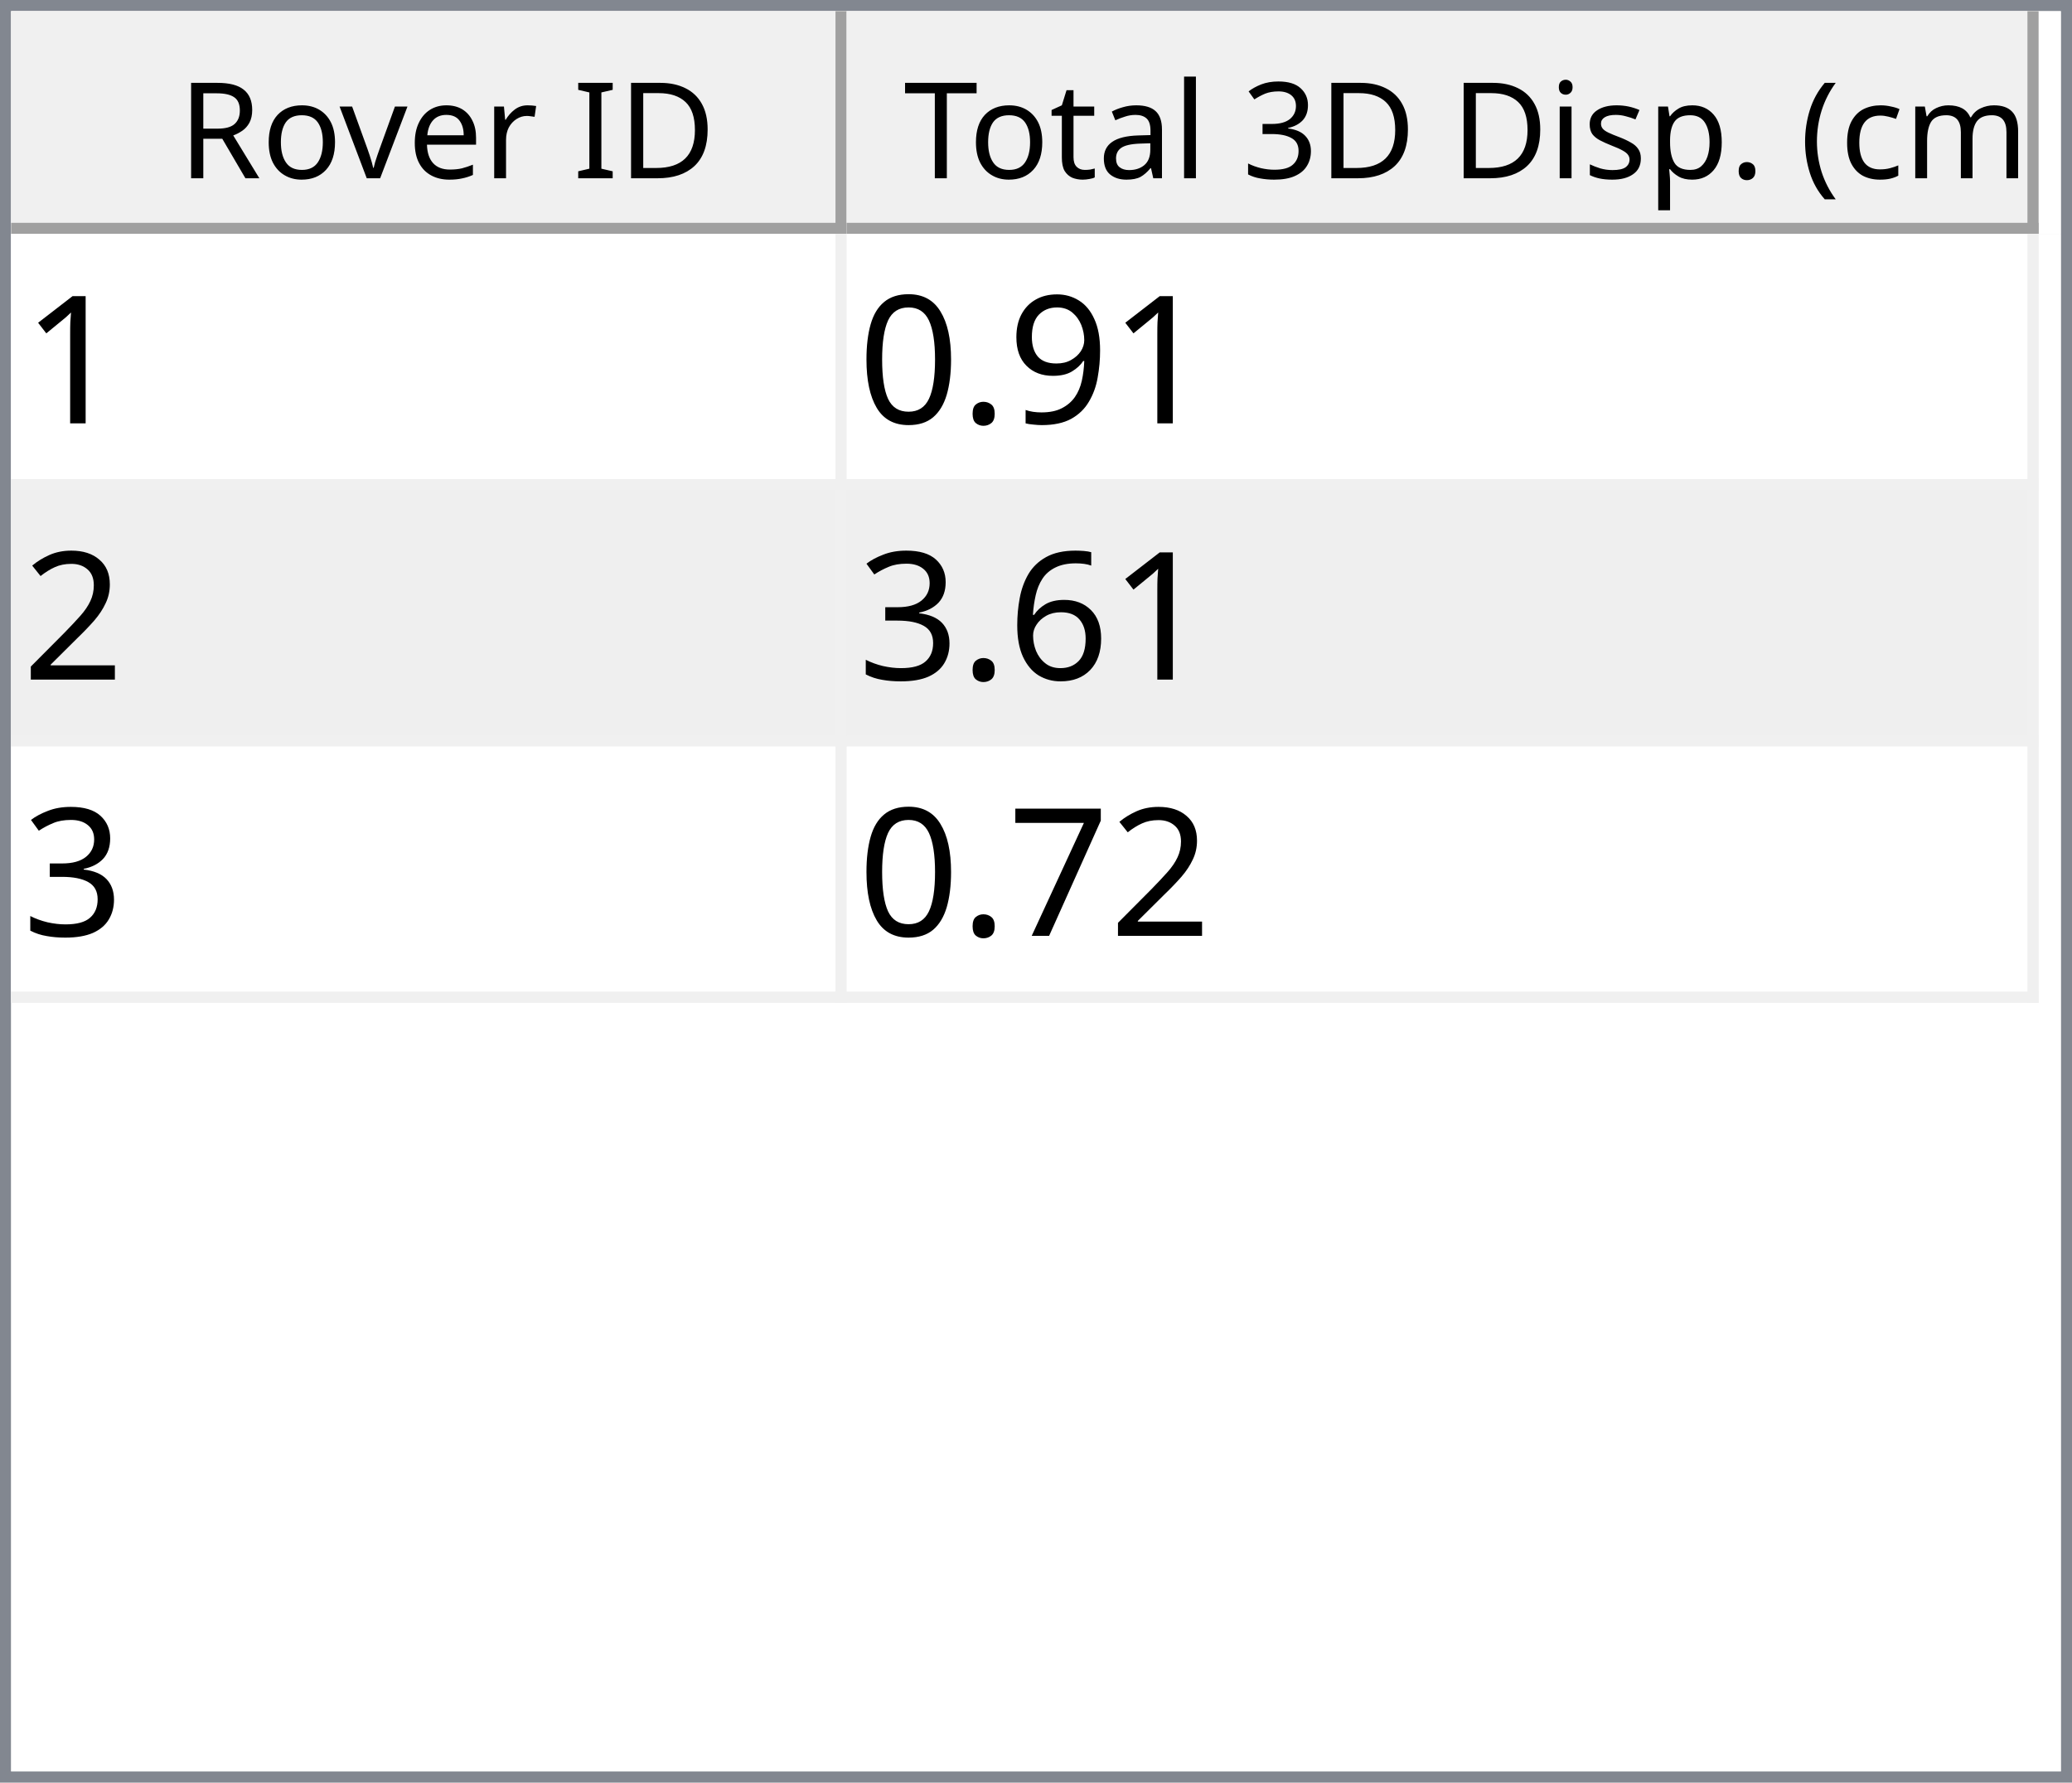
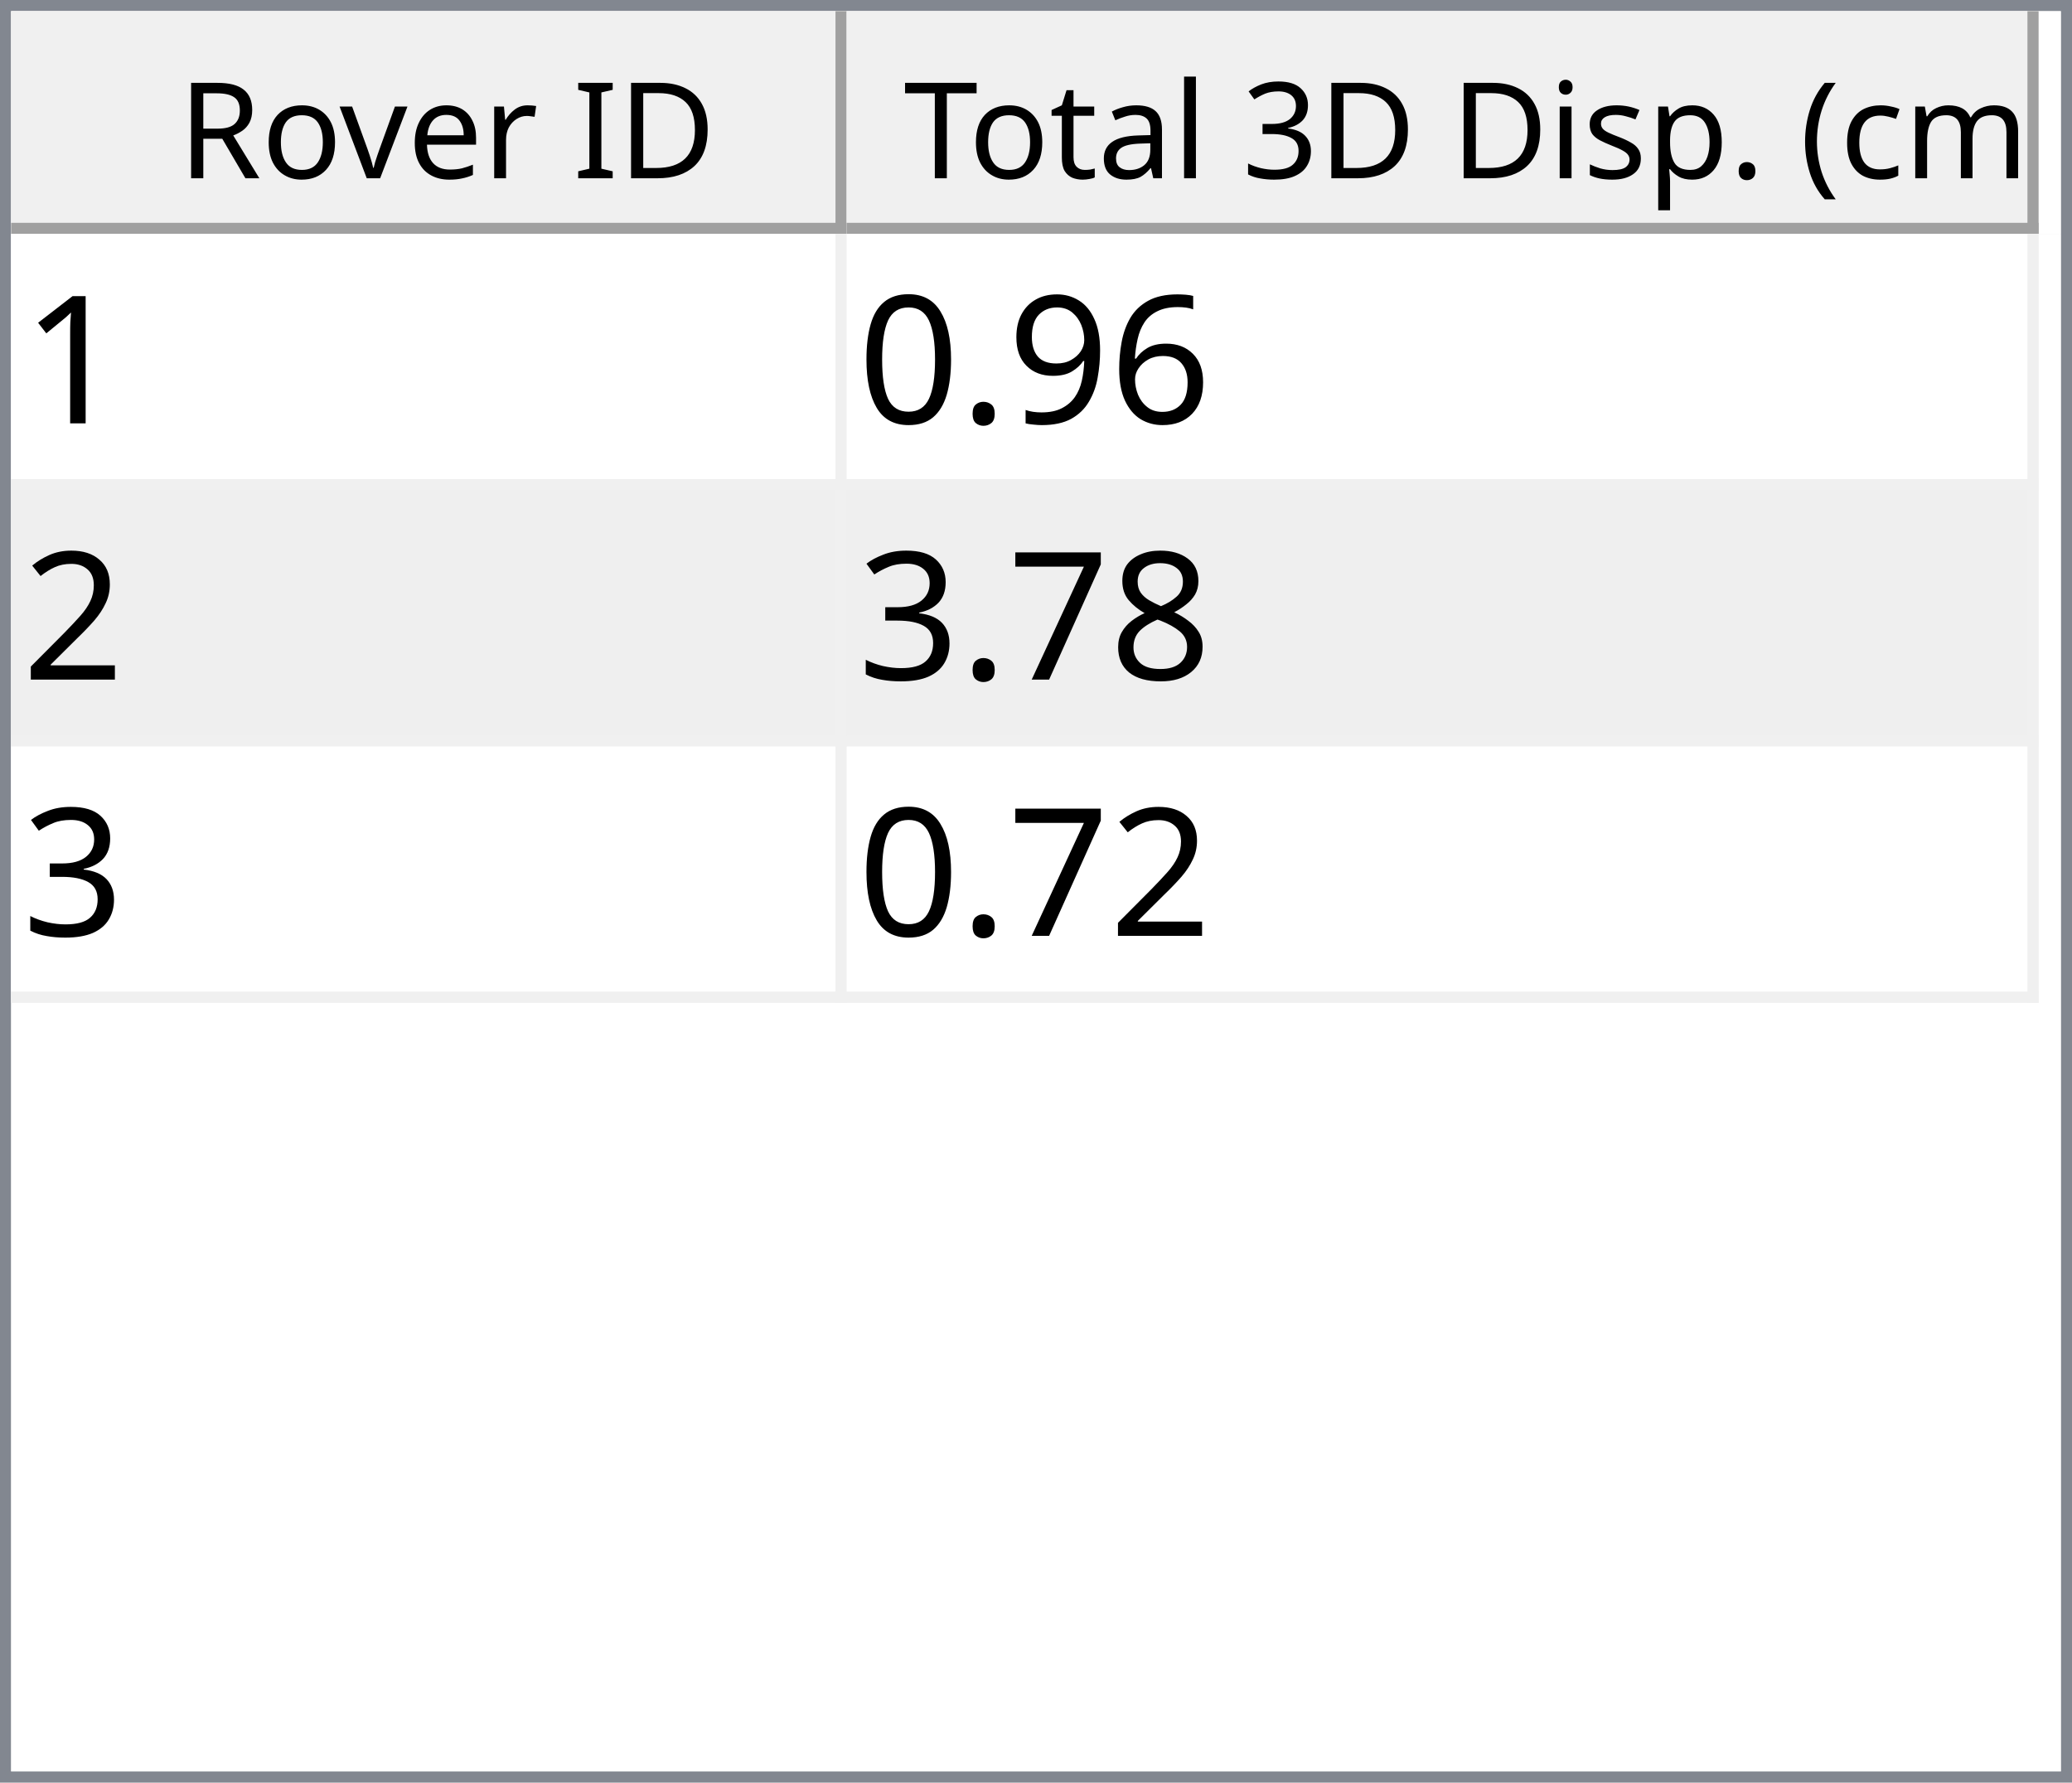
<svg xmlns="http://www.w3.org/2000/svg" style="fill-opacity:1; color-rendering:auto; color-interpolation:auto; text-rendering:auto; stroke:black; stroke-linecap:square; stroke-miterlimit:10; shape-rendering:auto; stroke-opacity:1; fill:black; stroke-dasharray:none; font-weight:normal; stroke-width:1; font-family:'Dialog'; font-style:normal; stroke-linejoin:miter; font-size:12px; stroke-dashoffset:0; image-rendering:auto;" width="186" height="160">
  <defs id="genericDefs" />
  <g>
    <defs id="defs1">
      <clipPath clipPathUnits="userSpaceOnUse" id="clipPath1">
        <path d="M0 0 L186 0 L186 160 L0 160 L0 0 Z" />
      </clipPath>
      <clipPath clipPathUnits="userSpaceOnUse" id="clipPath2">
        <path d="M0 0 L0 160 L186 160 L186 0 Z" />
      </clipPath>
      <clipPath clipPathUnits="userSpaceOnUse" id="clipPath3">
        <path d="M0 0 L0 20 L184 20 L184 0 Z" />
      </clipPath>
      <clipPath clipPathUnits="userSpaceOnUse" id="clipPath4">
        <path d="M0 0 L0 20 L75 20 L75 0 Z" />
      </clipPath>
      <clipPath clipPathUnits="userSpaceOnUse" id="clipPath5">
        <path d="M1 1 L1 19 L74 19 L74 1 Z" />
      </clipPath>
      <clipPath clipPathUnits="userSpaceOnUse" id="clipPath6">
        <path d="M0 0 L0 18 L73 18 L73 0 Z" />
      </clipPath>
      <clipPath clipPathUnits="userSpaceOnUse" id="clipPath7">
        <path d="M-0.5 -0.5 L-0.5 19.5 L74.5 19.5 L74.5 -0.5 Z" />
      </clipPath>
      <clipPath clipPathUnits="userSpaceOnUse" id="clipPath8">
        <path d="M0 0 L0 20 L107 20 L107 0 Z" />
      </clipPath>
      <clipPath clipPathUnits="userSpaceOnUse" id="clipPath9">
        <path d="M1 1 L1 19 L106 19 L106 1 Z" />
      </clipPath>
      <clipPath clipPathUnits="userSpaceOnUse" id="clipPath10">
        <path d="M0 0 L0 18 L105 18 L105 0 Z" />
      </clipPath>
      <clipPath clipPathUnits="userSpaceOnUse" id="clipPath11">
        <path d="M-0.5 -0.5 L-0.5 19.5 L106.5 19.5 L106.5 -0.5 Z" />
      </clipPath>
      <clipPath clipPathUnits="userSpaceOnUse" id="clipPath12">
        <path d="M0 0 L0 138 L184 138 L184 0 Z" />
      </clipPath>
      <clipPath clipPathUnits="userSpaceOnUse" id="clipPath13">
        <path d="M0 0 L0 69 L182 69 L182 0 Z" />
      </clipPath>
      <clipPath clipPathUnits="userSpaceOnUse" id="clipPath14">
        <path d="M-0.5 -0.5 L-0.5 68.5 L181.5 68.5 L181.5 -0.5 Z" />
      </clipPath>
      <clipPath clipPathUnits="userSpaceOnUse" id="clipPath15">
        <path d="M0 0 L0 22 L74 22 L74 0 Z" />
      </clipPath>
      <clipPath clipPathUnits="userSpaceOnUse" id="clipPath16">
        <path d="M0 0 L0 22 L106 22 L106 0 Z" />
      </clipPath>
      <font horiz-adv-x="64.551" id="font1">
        <font-face ascent="107.91" descent="25.098" units-per-em="100" style="font-style:normal; font-family:Segoe UI; font-weight:normal;" />
        <missing-glyph horiz-adv-x="64.551" d="M8.109 0 L8.109 68.266 L56.453 68.266 L56.453 0 L8.109 0 ZM15.328 7.234 L49.219 7.234 L49.219 61.031 L15.328 61.031 L15.328 7.234 Z" />
        <glyph unicode="D" horiz-adv-x="70.117" d="M9.188 0 L9.188 70.016 L28.516 70.016 Q65.531 70.016 65.531 35.891 Q65.531 19.672 55.25 9.836 Q44.969 0 27.734 0 L9.188 0 ZM17.391 62.594 L17.391 7.422 L27.828 7.422 Q41.609 7.422 49.273 14.797 Q56.938 22.172 56.938 35.688 Q56.938 62.594 28.328 62.594 L17.391 62.594 Z" />
        <glyph unicode="I" horiz-adv-x="26.611" d="M17.391 0 L9.188 0 L9.188 70.016 L17.391 70.016 L17.391 0 Z" />
        <glyph unicode=" " horiz-adv-x="27.393" d="" />
        <glyph unicode="r" horiz-adv-x="34.766" d="M34.188 41.891 Q32.078 43.5 28.125 43.5 Q23 43.5 19.555 38.672 Q16.109 33.844 16.109 25.484 L16.109 0 L8.109 0 L8.109 50 L16.109 50 L16.109 39.703 L16.312 39.703 Q18.016 44.969 21.531 47.922 Q25.047 50.875 29.391 50.875 Q32.516 50.875 34.188 50.203 L34.188 41.891 Z" />
        <glyph unicode="e" horiz-adv-x="52.295" d="M48.297 23 L12.984 23 Q13.188 14.656 17.484 10.109 Q21.781 5.562 29.297 5.562 Q37.75 5.562 44.828 11.141 L44.828 3.609 Q38.234 -1.172 27.391 -1.172 Q16.797 -1.172 10.742 5.641 Q4.688 12.453 4.688 24.812 Q4.688 36.469 11.305 43.82 Q17.922 51.172 27.734 51.172 Q37.547 51.172 42.922 44.828 Q48.297 38.484 48.297 27.203 L48.297 23 ZM40.094 29.781 Q40.047 36.719 36.75 40.578 Q33.453 44.438 27.594 44.438 Q21.922 44.438 17.969 40.383 Q14.016 36.328 13.094 29.781 L40.094 29.781 Z" />
        <glyph unicode="v" horiz-adv-x="47.9" d="M47.406 50 L27.484 0 L19.625 0 L0.688 50 L9.469 50 L22.172 13.672 Q23.578 9.672 23.922 6.688 L24.125 6.688 Q24.609 10.453 25.688 13.484 L38.969 50 L47.406 50 Z" />
        <glyph unicode="o" horiz-adv-x="58.594" d="M29 -1.172 Q17.922 -1.172 11.305 5.836 Q4.688 12.844 4.688 24.422 Q4.688 37.016 11.57 44.094 Q18.453 51.172 30.172 51.172 Q41.359 51.172 47.633 44.289 Q53.906 37.406 53.906 25.203 Q53.906 13.234 47.141 6.031 Q40.375 -1.172 29 -1.172 ZM29.594 44.438 Q21.875 44.438 17.383 39.188 Q12.891 33.938 12.891 24.703 Q12.891 15.828 17.43 10.695 Q21.969 5.562 29.594 5.562 Q37.359 5.562 41.531 10.594 Q45.703 15.625 45.703 24.906 Q45.703 34.281 41.531 39.359 Q37.359 44.438 29.594 44.438 Z" />
        <glyph unicode="R" horiz-adv-x="59.814" d="M59.375 0 L49.609 0 L37.891 19.625 Q36.281 22.359 34.766 24.289 Q33.25 26.219 31.664 27.438 Q30.078 28.656 28.25 29.219 Q26.422 29.781 24.125 29.781 L17.391 29.781 L17.391 0 L9.188 0 L9.188 70.016 L30.078 70.016 Q34.672 70.016 38.555 68.867 Q42.438 67.719 45.289 65.375 Q48.141 63.031 49.758 59.547 Q51.375 56.062 51.375 51.375 Q51.375 47.703 50.273 44.656 Q49.172 41.609 47.148 39.211 Q45.125 36.812 42.266 35.133 Q39.406 33.453 35.844 32.516 L35.844 32.328 Q37.594 31.547 38.891 30.547 Q40.188 29.547 41.359 28.18 Q42.531 26.812 43.68 25.078 Q44.828 23.344 46.234 21.047 L59.375 0 ZM17.391 62.594 L17.391 37.203 L28.516 37.203 Q31.594 37.203 34.203 38.133 Q36.812 39.062 38.719 40.797 Q40.625 42.531 41.703 45.047 Q42.781 47.562 42.781 50.688 Q42.781 56.297 39.141 59.445 Q35.5 62.594 28.609 62.594 L17.391 62.594 Z" />
        <glyph unicode=")" horiz-adv-x="30.176" d="M8.297 -15.922 L1.172 -15.922 Q16.406 2.344 16.406 26.812 Q16.406 51.469 1.078 70.016 L8.297 70.016 Q23.531 52.156 23.531 26.703 Q23.531 1.375 8.297 -15.922 Z" />
        <glyph unicode="m" horiz-adv-x="86.133" d="M79.109 0 L71.094 0 L71.094 28.719 Q71.094 37.016 68.531 40.727 Q65.969 44.438 59.906 44.438 Q54.781 44.438 51.195 39.75 Q47.609 35.062 47.609 28.516 L47.609 0 L39.594 0 L39.594 29.688 Q39.594 44.438 28.219 44.438 Q22.953 44.438 19.531 40.016 Q16.109 35.594 16.109 28.516 L16.109 0 L8.109 0 L8.109 50 L16.109 50 L16.109 42.094 L16.312 42.094 Q21.625 51.172 31.844 51.172 Q36.969 51.172 40.773 48.312 Q44.578 45.453 46 40.828 Q51.562 51.172 62.594 51.172 Q79.109 51.172 79.109 30.812 L79.109 0 Z" />
        <glyph unicode="c" horiz-adv-x="46.191" d="M42.188 2.297 Q36.422 -1.172 28.516 -1.172 Q17.828 -1.172 11.258 5.789 Q4.688 12.75 4.688 23.828 Q4.688 36.188 11.766 43.68 Q18.844 51.172 30.672 51.172 Q37.25 51.172 42.281 48.734 L42.281 40.531 Q36.719 44.438 30.375 44.438 Q22.703 44.438 17.797 38.945 Q12.891 33.453 12.891 24.516 Q12.891 15.719 17.508 10.641 Q22.125 5.562 29.891 5.562 Q36.422 5.562 42.188 9.906 L42.188 2.297 Z" />
        <glyph unicode="(" horiz-adv-x="30.176" d="M29.109 -15.922 L21.969 -15.922 Q6.844 1.375 6.844 26.703 Q6.844 52.156 21.969 70.016 L29.203 70.016 Q13.875 51.469 13.875 26.812 Q13.875 2.344 29.109 -15.922 Z" />
        <glyph unicode="." horiz-adv-x="21.68" d="M10.891 -1.078 Q8.641 -1.078 7.055 0.539 Q5.469 2.156 5.469 4.391 Q5.469 6.641 7.055 8.273 Q8.641 9.906 10.891 9.906 Q13.188 9.906 14.797 8.273 Q16.406 6.641 16.406 4.391 Q16.406 2.156 14.797 0.539 Q13.188 -1.078 10.891 -1.078 Z" />
        <glyph unicode="p" horiz-adv-x="58.789" d="M16.312 7.234 L16.109 7.234 L16.109 -23 L8.109 -23 L8.109 50 L16.109 50 L16.109 41.219 L16.312 41.219 Q22.219 51.172 33.594 51.172 Q43.266 51.172 48.688 44.461 Q54.109 37.75 54.109 26.469 Q54.109 13.922 48 6.375 Q41.891 -1.172 31.297 -1.172 Q21.578 -1.172 16.312 7.234 ZM16.109 27.391 L16.109 20.406 Q16.109 14.203 20.141 9.883 Q24.172 5.562 30.375 5.562 Q37.641 5.562 41.773 11.133 Q45.906 16.703 45.906 26.609 Q45.906 34.969 42.047 39.703 Q38.188 44.438 31.594 44.438 Q24.609 44.438 20.359 39.578 Q16.109 34.719 16.109 27.391 Z" />
        <glyph unicode="s" horiz-adv-x="42.432" d="M5.078 1.812 L5.078 10.406 Q11.625 5.562 19.484 5.562 Q30.031 5.562 30.031 12.594 Q30.031 14.594 29.125 15.992 Q28.219 17.391 26.68 18.461 Q25.141 19.531 23.07 20.383 Q21 21.234 18.609 22.172 Q15.281 23.484 12.766 24.828 Q10.25 26.172 8.57 27.859 Q6.891 29.547 6.031 31.695 Q5.172 33.844 5.172 36.719 Q5.172 40.234 6.789 42.945 Q8.406 45.656 11.086 47.484 Q13.766 49.312 17.211 50.242 Q20.656 51.172 24.312 51.172 Q30.812 51.172 35.938 48.922 L35.938 40.828 Q30.422 44.438 23.25 44.438 Q21 44.438 19.195 43.922 Q17.391 43.406 16.094 42.477 Q14.797 41.547 14.086 40.258 Q13.375 38.969 13.375 37.406 Q13.375 35.453 14.086 34.133 Q14.797 32.812 16.164 31.789 Q17.531 30.766 19.484 29.938 Q21.438 29.109 23.922 28.125 Q27.25 26.859 29.883 25.516 Q32.516 24.172 34.375 22.484 Q36.234 20.797 37.234 18.602 Q38.234 16.406 38.234 13.375 Q38.234 9.672 36.602 6.938 Q34.969 4.203 32.234 2.398 Q29.5 0.594 25.93 -0.289 Q22.359 -1.172 18.453 -1.172 Q10.75 -1.172 5.078 1.812 Z" />
        <glyph unicode="i" horiz-adv-x="24.219" d="M12.203 62.703 Q10.062 62.703 8.547 64.164 Q7.031 65.625 7.031 67.875 Q7.031 70.125 8.547 71.609 Q10.062 73.094 12.203 73.094 Q14.406 73.094 15.945 71.609 Q17.484 70.125 17.484 67.875 Q17.484 65.719 15.945 64.211 Q14.406 62.703 12.203 62.703 ZM16.109 0 L8.109 0 L8.109 50 L16.109 50 L16.109 0 Z" />
        <glyph unicode="3" horiz-adv-x="53.906" d="M46.531 19.828 Q46.531 15.094 44.75 11.211 Q42.969 7.328 39.719 4.57 Q36.469 1.812 31.93 0.297 Q27.391 -1.219 21.922 -1.219 Q11.922 -1.219 6 2.594 L6 11.188 Q13.094 5.609 22.219 5.609 Q25.875 5.609 28.828 6.539 Q31.781 7.469 33.906 9.227 Q36.031 10.984 37.18 13.477 Q38.328 15.969 38.328 19.094 Q38.328 32.812 18.797 32.812 L12.984 32.812 L12.984 39.594 L18.5 39.594 Q35.797 39.594 35.797 52.484 Q35.797 64.406 22.609 64.406 Q15.188 64.406 8.688 59.422 L8.688 67.188 Q15.375 71.188 24.609 71.188 Q29 71.188 32.57 69.969 Q36.141 68.75 38.68 66.555 Q41.219 64.359 42.609 61.281 Q44 58.203 44 54.5 Q44 40.672 30.031 36.719 L30.031 36.531 Q33.594 36.141 36.625 34.797 Q39.656 33.453 41.852 31.305 Q44.047 29.156 45.289 26.25 Q46.531 23.344 46.531 19.828 Z" />
        <glyph unicode="l" horiz-adv-x="24.219" d="M16.109 0 L8.109 0 L8.109 74.031 L16.109 74.031 L16.109 0 Z" />
        <glyph unicode="a" horiz-adv-x="50.879" d="M43.891 0 L35.891 0 L35.891 7.812 L35.688 7.812 Q30.469 -1.172 20.312 -1.172 Q12.844 -1.172 8.617 2.781 Q4.391 6.734 4.391 13.281 Q4.391 27.297 20.906 29.594 L35.891 31.688 Q35.891 44.438 25.594 44.438 Q16.547 44.438 9.281 38.281 L9.281 46.484 Q16.656 51.172 26.266 51.172 Q43.891 51.172 43.891 32.516 L43.891 0 ZM35.891 25.297 L23.828 23.641 Q18.266 22.859 15.43 20.875 Q12.594 18.891 12.594 13.875 Q12.594 10.203 15.211 7.883 Q17.828 5.562 22.172 5.562 Q28.125 5.562 32.008 9.742 Q35.891 13.922 35.891 20.312 L35.891 25.297 Z" />
        <glyph unicode="t" horiz-adv-x="33.887" d="M31.297 0.484 Q28.469 -1.078 23.828 -1.078 Q10.688 -1.078 10.688 13.578 L10.688 43.172 L2.094 43.172 L2.094 50 L10.688 50 L10.688 62.203 L18.703 64.797 L18.703 50 L31.297 50 L31.297 43.172 L18.703 43.172 L18.703 14.984 Q18.703 9.969 20.414 7.82 Q22.125 5.672 26.078 5.672 Q29.109 5.672 31.297 7.328 L31.297 0.484 Z" />
        <glyph unicode="T" horiz-adv-x="52.393" d="M50.594 62.594 L30.375 62.594 L30.375 0 L22.172 0 L22.172 62.594 L2 62.594 L2 70.016 L50.594 70.016 L50.594 62.594 Z" />
      </font>
      <font horiz-adv-x="75.0" id="font2">
        <font-face ascent="100.537" descent="21.973" units-per-em="100" style="font-style:normal; font-family:sans-serif; font-weight:normal;" />
        <missing-glyph horiz-adv-x="75.0" d="M12.5 0 L12.5 62.5 L62.5 62.5 L62.5 0 L12.5 0 ZM14.062 1.562 L60.938 1.562 L60.938 60.938 L14.062 60.938 L14.062 1.562 Z" />
        <glyph unicode="1" horiz-adv-x="55.615" d="M37.25 0 L28.469 0 L28.469 56 Q25.297 52.984 20.141 49.953 Q14.984 46.922 10.891 45.406 L10.891 53.906 Q18.266 57.375 23.781 62.305 Q29.297 67.234 31.594 71.875 L37.25 71.875 L37.25 0 Z" />
+         <glyph unicode="6" horiz-adv-x="55.615" d="M49.75 54.047 L41.016 53.375 Q39.844 58.547 37.703 60.891 Q34.125 64.656 28.906 64.656 Q24.703 64.656 21.531 62.312 Q17.391 59.281 14.992 53.469 Q12.594 47.656 12.5 36.922 Q15.672 41.75 20.266 44.094 Q24.859 46.438 29.891 46.438 Q38.672 46.438 44.852 39.969 Q51.031 33.5 51.031 23.25 Q51.031 16.5 48.125 10.719 Q45.219 4.938 40.141 1.859 Q35.062 -1.219 28.609 -1.219 Q17.625 -1.219 10.695 6.859 Q3.766 14.938 3.766 33.5 Q3.766 54.25 11.422 63.672 Q18.109 71.875 29.438 71.875 Q37.891 71.875 43.289 67.141 Q48.688 62.406 49.75 54.047 ZM13.875 23.188 Q13.875 18.656 15.797 14.508 Q17.719 10.359 21.188 8.18 Q24.656 6 28.469 6 Q34.031 6 38.039 10.492 Q42.047 14.984 42.047 22.703 Q42.047 30.125 38.086 34.398 Q34.125 38.672 28.125 38.672 Q22.172 38.672 18.023 34.398 Q13.875 30.125 13.875 23.188 Z" />
        <glyph unicode="9" horiz-adv-x="55.615" d="M5.469 16.547 L13.922 17.328 Q14.984 11.375 18.016 8.688 Q21.047 6 25.781 6 Q29.828 6 32.883 7.859 Q35.938 9.719 37.891 12.82 Q39.844 15.922 41.164 21.195 Q42.484 26.469 42.484 31.938 Q42.484 32.516 42.438 33.688 Q39.797 29.5 35.234 26.883 Q30.672 24.266 25.344 24.266 Q16.453 24.266 10.305 30.711 Q4.156 37.156 4.156 47.703 Q4.156 58.594 10.578 65.234 Q17 71.875 26.656 71.875 Q33.641 71.875 39.43 68.117 Q45.219 64.359 48.219 57.398 Q51.219 50.438 51.219 37.25 Q51.219 23.531 48.242 15.406 Q45.266 7.281 39.383 3.031 Q33.5 -1.219 25.594 -1.219 Q17.188 -1.219 11.867 3.445 Q6.547 8.109 5.469 16.547 ZM41.453 48.141 Q41.453 55.719 37.43 60.156 Q33.406 64.594 27.734 64.594 Q21.875 64.594 17.531 59.812 Q13.188 55.031 13.188 47.406 Q13.188 40.578 17.312 36.305 Q21.438 32.031 27.484 32.031 Q33.594 32.031 37.523 36.305 Q41.453 40.578 41.453 48.141 Z" />
        <glyph unicode="." horiz-adv-x="27.783" d="M9.078 0 L9.078 10.016 L19.094 10.016 L19.094 0 L9.078 0 Z" />
        <glyph unicode="0" horiz-adv-x="55.615" d="M4.156 35.297 Q4.156 48 6.766 55.742 Q9.375 63.484 14.523 67.68 Q19.672 71.875 27.484 71.875 Q33.25 71.875 37.594 69.555 Q41.938 67.234 44.773 62.867 Q47.609 58.5 49.219 52.227 Q50.828 45.953 50.828 35.297 Q50.828 22.703 48.242 14.969 Q45.656 7.234 40.508 3.008 Q35.359 -1.219 27.484 -1.219 Q17.141 -1.219 11.234 6.203 Q4.156 15.141 4.156 35.297 ZM13.188 35.297 Q13.188 17.672 17.312 11.836 Q21.438 6 27.484 6 Q33.547 6 37.672 11.859 Q41.797 17.719 41.797 35.297 Q41.797 52.984 37.672 58.789 Q33.547 64.594 27.391 64.594 Q21.344 64.594 17.719 59.469 Q13.188 52.938 13.188 35.297 Z" />
        <glyph unicode="2" horiz-adv-x="55.615" d="M50.344 8.453 L50.344 0 L3.031 0 Q2.938 3.172 4.047 6.109 Q5.859 10.938 9.836 15.625 Q13.812 20.312 21.344 26.469 Q33.016 36.031 37.117 41.625 Q41.219 47.219 41.219 52.203 Q41.219 57.422 37.477 61.008 Q33.734 64.594 27.734 64.594 Q21.391 64.594 17.578 60.789 Q13.766 56.984 13.719 50.25 L4.688 51.172 Q5.609 61.281 11.664 66.578 Q17.719 71.875 27.938 71.875 Q38.234 71.875 44.242 66.164 Q50.25 60.453 50.25 52 Q50.25 47.703 48.492 43.555 Q46.734 39.406 42.656 34.812 Q38.578 30.219 29.109 22.219 Q21.188 15.578 18.945 13.211 Q16.703 10.844 15.234 8.453 L50.344 8.453 Z" />
-         <glyph unicode="6" horiz-adv-x="55.615" d="M49.75 54.047 L41.016 53.375 Q39.844 58.547 37.703 60.891 Q34.125 64.656 28.906 64.656 Q24.703 64.656 21.531 62.312 Q17.391 59.281 14.992 53.469 Q12.594 47.656 12.5 36.922 Q15.672 41.75 20.266 44.094 Q24.859 46.438 29.891 46.438 Q38.672 46.438 44.852 39.969 Q51.031 33.5 51.031 23.25 Q51.031 16.5 48.125 10.719 Q45.219 4.938 40.141 1.859 Q35.062 -1.219 28.609 -1.219 Q17.625 -1.219 10.695 6.859 Q3.766 14.938 3.766 33.5 Q3.766 54.25 11.422 63.672 Q18.109 71.875 29.438 71.875 Q37.891 71.875 43.289 67.141 Q48.688 62.406 49.75 54.047 ZM13.875 23.188 Q13.875 18.656 15.797 14.508 Q17.719 10.359 21.188 8.18 Q24.656 6 28.469 6 Q34.031 6 38.039 10.492 Q42.047 14.984 42.047 22.703 Q42.047 30.125 38.086 34.398 Q34.125 38.672 28.125 38.672 Q22.172 38.672 18.023 34.398 Q13.875 30.125 13.875 23.188 Z" />
+         <glyph unicode="8" horiz-adv-x="55.615" d="M17.672 38.812 Q12.203 40.828 9.57 44.539 Q6.938 48.25 6.938 53.422 Q6.938 61.234 12.555 66.555 Q18.172 71.875 27.484 71.875 Q36.859 71.875 42.578 66.43 Q48.297 60.984 48.297 53.172 Q48.297 48.188 45.68 44.508 Q43.062 40.828 37.75 38.812 Q44.344 36.672 47.781 31.883 Q51.219 27.094 51.219 20.453 Q51.219 11.281 44.727 5.031 Q38.234 -1.219 27.641 -1.219 Q17.047 -1.219 10.547 5.055 Q4.047 11.328 4.047 20.703 Q4.047 27.688 7.594 32.398 Q11.141 37.109 17.672 38.812 ZM15.922 53.719 Q15.922 48.641 19.195 45.414 Q22.469 42.188 27.688 42.188 Q32.766 42.188 36.016 45.383 Q39.266 48.578 39.266 53.219 Q39.266 58.062 35.914 61.359 Q32.562 64.656 27.594 64.656 Q22.562 64.656 19.242 61.43 Q15.922 58.203 15.922 53.719 ZM13.094 20.656 Q13.094 16.891 14.875 13.375 Q16.656 9.859 20.172 7.93 Q23.688 6 27.734 6 Q34.031 6 38.133 10.055 Q42.234 14.109 42.234 20.359 Q42.234 26.703 38.016 30.859 Q33.797 35.016 27.438 35.016 Q21.234 35.016 17.164 30.914 Q13.094 26.812 13.094 20.656 Z" />
+         <glyph unicode="7" horiz-adv-x="55.615" d="M4.734 62.203 L4.734 70.656 L51.078 70.656 L51.078 63.812 Q44.234 56.547 37.523 44.484 Q30.812 32.422 27.156 19.672 Q24.516 10.688 23.781 0 L14.75 0 Q14.891 8.453 18.062 20.414 Q21.234 32.375 27.172 43.484 Q33.109 54.594 39.797 62.203 L4.734 62.203 Z" />
        <glyph unicode="3" horiz-adv-x="55.615" d="M4.203 18.891 L12.984 20.062 Q14.5 12.594 18.141 9.297 Q21.781 6 27 6 Q33.203 6 37.477 10.297 Q41.75 14.594 41.75 20.953 Q41.75 27 37.797 30.93 Q33.844 34.859 27.734 34.859 Q25.25 34.859 21.531 33.891 L22.516 41.609 Q23.391 41.5 23.922 41.5 Q29.547 41.5 34.039 44.43 Q38.531 47.359 38.531 53.469 Q38.531 58.297 35.258 61.477 Q31.984 64.656 26.812 64.656 Q21.688 64.656 18.266 61.43 Q14.844 58.203 13.875 51.766 L5.078 53.328 Q6.688 62.156 12.398 67.016 Q18.109 71.875 26.609 71.875 Q32.469 71.875 37.398 69.359 Q42.328 66.844 44.945 62.5 Q47.562 58.156 47.562 53.266 Q47.562 48.641 45.07 44.828 Q42.578 41.016 37.703 38.766 Q44.047 37.312 47.562 32.695 Q51.078 28.078 51.078 21.141 Q51.078 11.766 44.242 5.25 Q37.406 -1.266 26.953 -1.266 Q17.531 -1.266 11.305 4.352 Q5.078 9.969 4.203 18.891 Z" />
-         <glyph unicode="7" horiz-adv-x="55.615" d="M4.734 62.203 L4.734 70.656 L51.078 70.656 L51.078 63.812 Q44.234 56.547 37.523 44.484 Q30.812 32.422 27.156 19.672 Q24.516 10.688 23.781 0 L14.75 0 Q14.891 8.453 18.062 20.414 Q21.234 32.375 27.172 43.484 Q33.109 54.594 39.797 62.203 L4.734 62.203 Z" />
      </font>
    </defs>
    <g style="fill:white; stroke:white;">
      <rect x="0" y="0" width="186" style="clip-path:url(#clipPath1); stroke:none;" height="160" />
    </g>
    <g style="fill:white; text-rendering:optimizeSpeed; color-rendering:optimizeSpeed; image-rendering:optimizeSpeed; shape-rendering:crispEdges; stroke:white; color-interpolation:sRGB;">
      <rect x="0" width="186" height="160" y="0" style="stroke:none;" />
      <path style="stroke:none;" d="M0 160 L186 160 L186 0 L0 0 Z" />
    </g>
    <g style="fill:rgb(240,240,240); font-family:'Segoe UI'; stroke:rgb(240,240,240);">
      <rect x="0" y="0" width="186" style="clip-path:url(#clipPath2); stroke:none;" height="160" />
    </g>
    <g style="fill:rgb(130,135,144); font-family:'Segoe UI'; stroke:rgb(130,135,144);">
      <path d="M0 0 L186 0 L186 160 L0 160 L0 0 ZM1 1 L185 1 L185 159 L1 159 L1 1 Z" style="fill-rule:evenodd; clip-path:url(#clipPath2); stroke:none;" />
    </g>
    <g style="fill:white; font-family:'Segoe UI'; stroke:white;" transform="translate(1,1)">
      <rect x="0" y="0" width="184" style="clip-path:url(#clipPath3); stroke:none;" height="20" />
    </g>
    <g style="fill:rgb(240,240,240); font-family:'Segoe UI'; stroke:rgb(240,240,240);" transform="translate(1,1)">
      <rect x="0" y="0" width="75" style="clip-path:url(#clipPath4); stroke:none;" height="20" />
    </g>
    <g style="font-family:'Segoe UI';" transform="translate(2,2)">
      <text x="14" xml:space="preserve" y="14" style="clip-path:url(#clipPath6); stroke:none;">Rover ID</text>
    </g>
    <g style="fill:rgb(160,160,160); font-family:'Segoe UI'; stroke:rgb(160,160,160); stroke-linejoin:bevel;" transform="translate(1.5,1.5)">
      <line x1="74" x2="74" y1="0" style="fill:none; clip-path:url(#clipPath7);" y2="19" />
    </g>
    <g style="fill:rgb(160,160,160); font-family:'Segoe UI'; stroke:rgb(160,160,160); stroke-linejoin:bevel;" transform="matrix(1,0,0,1,1,1) translate(0.5,0.5)">
      <line x1="0" x2="74" y1="19" style="fill:none; clip-path:url(#clipPath7);" y2="19" />
    </g>
    <g style="fill:rgb(240,240,240); font-family:'Segoe UI'; stroke:rgb(240,240,240);" transform="translate(76,1)">
      <rect x="0" y="0" width="107" style="clip-path:url(#clipPath8); stroke:none;" height="20" />
    </g>
    <g style="font-family:'Segoe UI';" transform="translate(77,2)">
      <text x="1" xml:space="preserve" y="14" style="clip-path:url(#clipPath10); stroke:none;"> Total 3D Disp. (cm)</text>
    </g>
    <g style="fill:rgb(160,160,160); font-family:'Segoe UI'; stroke:rgb(160,160,160); stroke-linejoin:bevel;" transform="translate(76.5,1.5)">
      <line x1="106" x2="106" y1="0" style="fill:none; clip-path:url(#clipPath11);" y2="19" />
    </g>
    <g style="fill:rgb(160,160,160); font-family:'Segoe UI'; stroke:rgb(160,160,160); stroke-linejoin:bevel;" transform="matrix(1,0,0,1,76,1) translate(0.5,0.5)">
      <line x1="0" x2="106" y1="19" style="fill:none; clip-path:url(#clipPath11);" y2="19" />
    </g>
    <g style="fill:white; font-family:'Segoe UI'; stroke:white;" transform="translate(1,21)">
      <rect x="0" y="0" width="184" style="clip-path:url(#clipPath12); stroke:none;" height="138" />
    </g>
    <g style="fill:rgb(240,240,240); font-size:16px; font-family:sans-serif; stroke:rgb(240,240,240);" transform="translate(1,21)">
      <rect x="0" y="0" width="182" style="clip-path:url(#clipPath13); stroke:none;" height="69" />
      <line transform="translate(0.5,0.5)" x1="0" x2="181" y1="22" style="clip-path:url(#clipPath14); fill:none; stroke-linejoin:bevel;" y2="22" />
    </g>
    <g transform="matrix(1,0,0,1,1,21) translate(0.5,0.5)" style="fill:rgb(240,240,240); font-size:16px; font-family:sans-serif; stroke:rgb(240,240,240); stroke-linejoin:bevel;">
      <line x1="0" x2="181" y1="45" style="fill:none; clip-path:url(#clipPath14);" y2="45" />
    </g>
    <g transform="matrix(1,0,0,1,1,21) translate(0.5,0.5)" style="fill:rgb(240,240,240); font-size:16px; font-family:sans-serif; stroke:rgb(240,240,240); stroke-linejoin:bevel;">
      <line x1="0" x2="181" y1="68" style="fill:none; clip-path:url(#clipPath14);" y2="68" />
    </g>
    <g transform="matrix(1,0,0,1,1,21) translate(0.5,0.5)" style="fill:rgb(240,240,240); font-size:16px; font-family:sans-serif; stroke:rgb(240,240,240); stroke-linejoin:bevel;">
      <line x1="74" x2="74" y1="0" style="fill:none; clip-path:url(#clipPath14);" y2="68" />
    </g>
    <g transform="matrix(1,0,0,1,1,21) translate(0.5,0.5)" style="fill:rgb(240,240,240); font-size:16px; font-family:sans-serif; stroke:rgb(240,240,240); stroke-linejoin:bevel;">
      <line x1="181" x2="181" y1="0" style="fill:none; clip-path:url(#clipPath14);" y2="68" />
    </g>
    <g style="fill:white; font-size:16px; font-family:sans-serif; stroke:white;" transform="matrix(1,0,0,1,1,21)">
      <rect x="0" y="0" width="74" style="clip-path:url(#clipPath15); stroke:none;" height="22" />
      <text x="1" y="17" style="fill:black; clip-path:url(#clipPath15); stroke:none;" xml:space="preserve">1</text>
    </g>
    <g style="fill:white; font-size:16px; font-family:sans-serif; stroke:white;" transform="matrix(1,0,0,1,1,21) translate(75,0)">
      <rect x="0" y="0" width="106" style="clip-path:url(#clipPath16); stroke:none;" height="22" />
-       <text x="1" y="17" style="fill:black; clip-path:url(#clipPath16); stroke:none;" xml:space="preserve">0.91</text>
+       <text x="1" y="17" style="fill:black; clip-path:url(#clipPath16); stroke:none;" xml:space="preserve">0.96</text>
    </g>
    <g style="fill:rgb(239,239,239); font-size:16px; font-family:sans-serif; stroke:rgb(239,239,239);" transform="matrix(1,0,0,1,1,21) translate(0,23)">
      <rect x="0" y="0" width="74" style="clip-path:url(#clipPath15); stroke:none;" height="22" />
      <text x="1" y="17" style="fill:black; clip-path:url(#clipPath15); stroke:none;" xml:space="preserve">2</text>
    </g>
    <g style="fill:rgb(239,239,239); font-size:16px; font-family:sans-serif; stroke:rgb(239,239,239);" transform="matrix(1,0,0,1,1,21) translate(75,23)">
      <rect x="0" y="0" width="106" style="clip-path:url(#clipPath16); stroke:none;" height="22" />
-       <text x="1" y="17" style="fill:black; clip-path:url(#clipPath16); stroke:none;" xml:space="preserve">3.61</text>
+       <text x="1" y="17" style="fill:black; clip-path:url(#clipPath16); stroke:none;" xml:space="preserve">3.78</text>
    </g>
    <g style="fill:white; font-size:16px; font-family:sans-serif; stroke:white;" transform="matrix(1,0,0,1,1,21) translate(0,46)">
      <rect x="0" y="0" width="74" style="clip-path:url(#clipPath15); stroke:none;" height="22" />
      <text x="1" y="17" style="fill:black; clip-path:url(#clipPath15); stroke:none;" xml:space="preserve">3</text>
    </g>
    <g style="fill:white; font-size:16px; font-family:sans-serif; stroke:white;" transform="matrix(1,0,0,1,1,21) translate(75,46)">
      <rect x="0" y="0" width="106" style="clip-path:url(#clipPath16); stroke:none;" height="22" />
      <text x="1" y="17" style="fill:black; clip-path:url(#clipPath16); stroke:none;" xml:space="preserve">0.72</text>
    </g>
  </g>
</svg>
